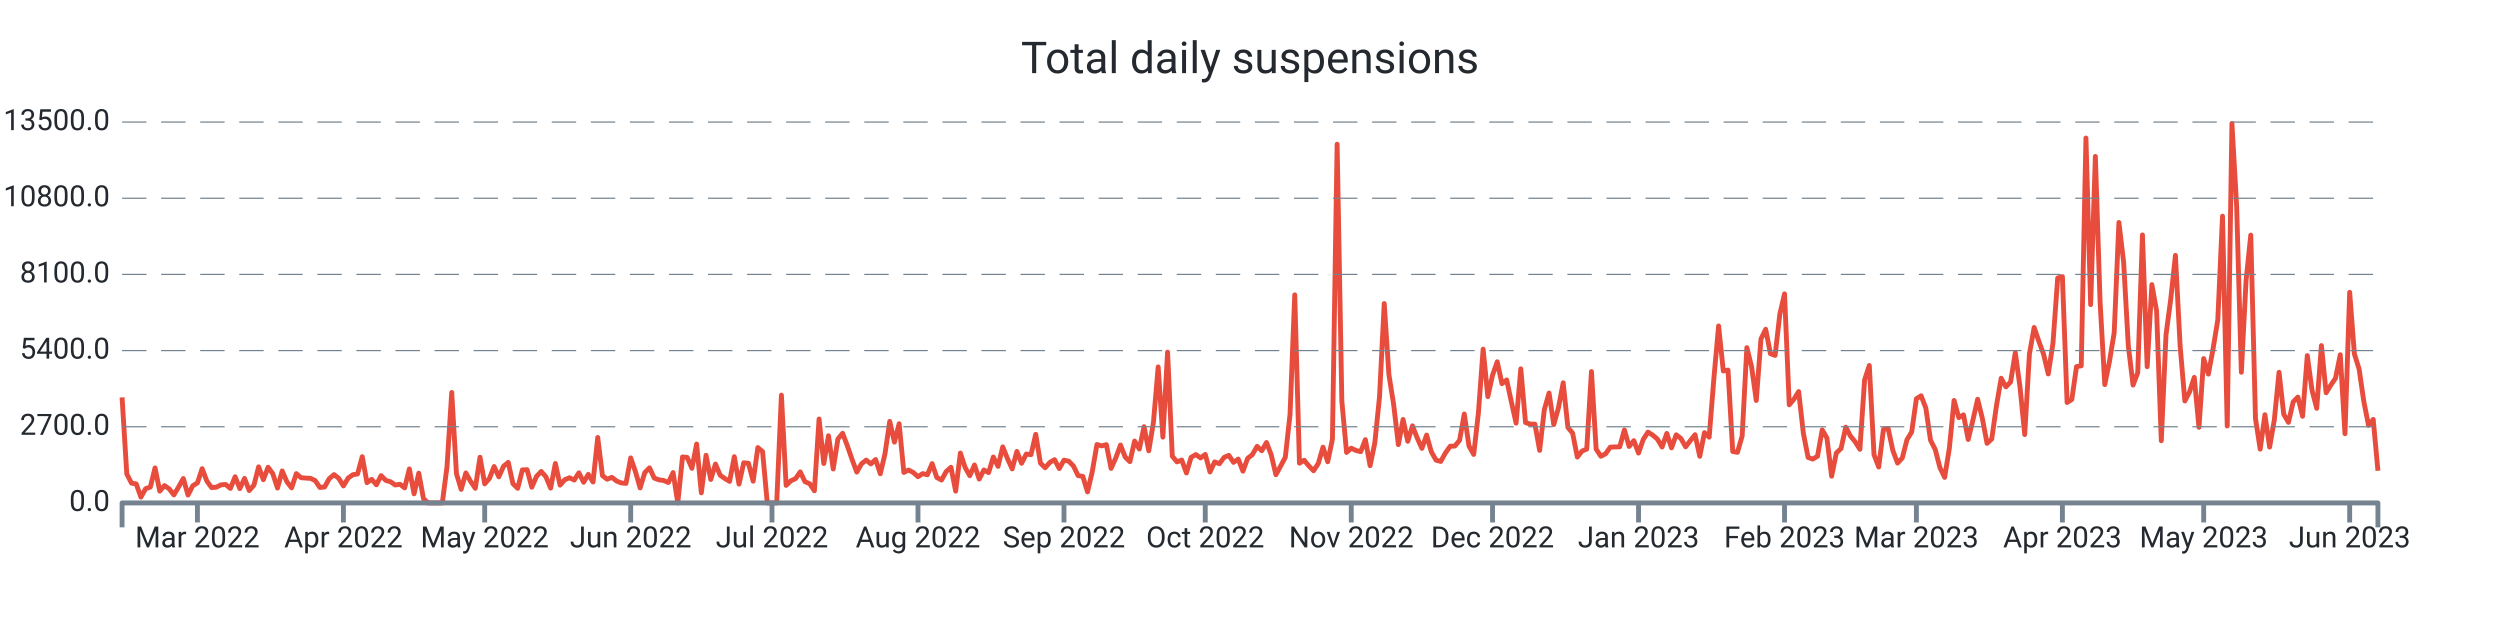
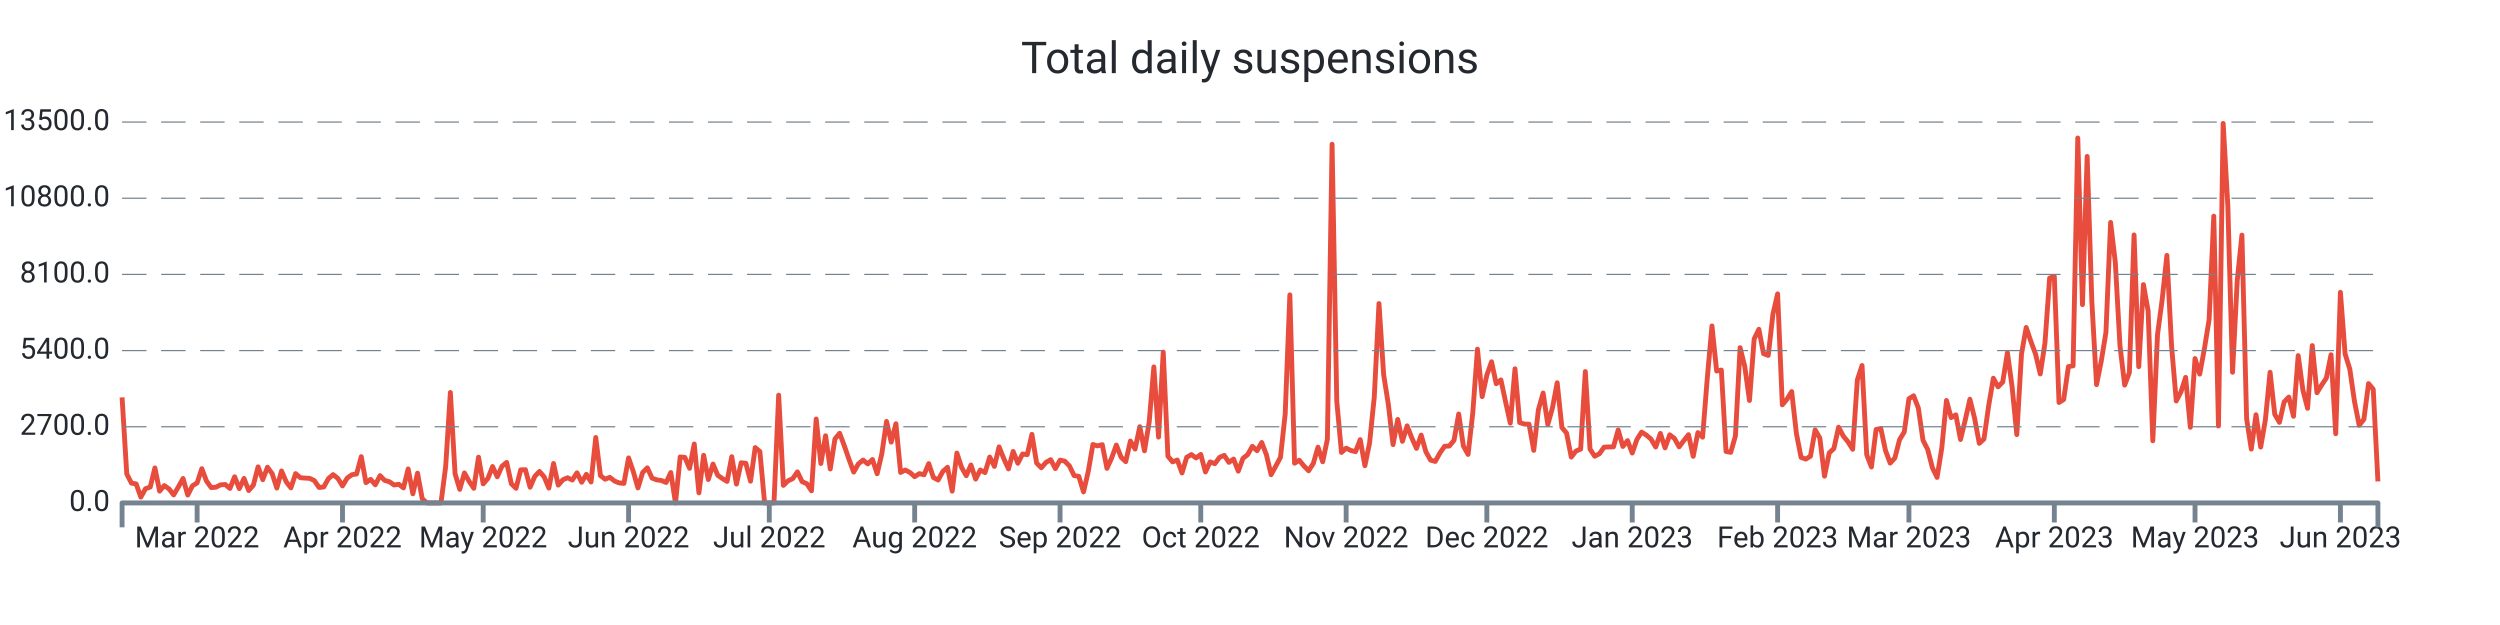
<svg xmlns="http://www.w3.org/2000/svg" width="1024.0" height="256.0" viewBox="0 0 1024.0 256.0" preserveAspectRatio="xMidYMid meet">
-   <path stroke="#e74c3c" stroke-linejoin="round" d="M 50.0 162.771 L 50 162.771L 51.929 194.121L 53.858 197.888L 55.787 198.223L 57.716 203.62L 59.645 200.164L 61.574 199.517L 63.503 191.66L 65.432 201.158L 67.361 198.893L 69.29 200.222L 71.219 202.707L 73.148 199.46L 75.077 195.993L 77.006 202.776L 78.935 198.986L 80.864 197.807L 82.793 191.96L 84.722 197.033L 86.651 199.702L 88.58 199.575L 90.509 198.593L 92.438 198.454L 94.367 200.06L 96.296 195.288L 98.225 200.13L 100.154 195.97L 102.084 200.927L 104.013 198.697L 105.942 191.22L 107.871 196.478L 109.8 191.382L 111.729 193.994L 113.658 199.922L 115.587 192.896L 117.516 197.333L 119.445 199.829L 121.374 194.005L 123.303 195.658L 125.232 195.82L 127.161 195.935L 129.09 196.836L 131.019 199.668L 132.948 199.471L 134.877 196.039L 136.806 194.398L 138.735 195.924L 140.664 199.032L 142.593 195.82L 144.522 194.444L 146.451 194.144L 148.38 187.049L 150.309 197.692L 152.238 196.34L 154.167 198.57L 156.096 194.814L 158.025 196.779L 159.954 197.322L 161.883 198.651L 163.812 198.35L 165.741 199.852L 167.67 192.076L 169.599 202.268L 171.528 193.809L 173.457 204.267L 175.386 206L 177.315 206L 179.244 206L 181.173 206L 183.102 191.047L 185.031 160.76L 186.96 194.028L 188.889 200.442L 190.818 193.705L 192.747 197.16L 194.676 200.003L 196.605 187.268L 198.534 198.188L 200.463 195.981L 202.392 191.082L 204.322 195.288L 206.251 190.978L 208.18 189.395L 210.109 198.154L 212.038 200.003L 213.967 192.457L 215.896 192.388L 217.825 199.564L 219.754 195.138L 221.683 193.104L 223.612 195.311L 225.541 199.933L 227.47 189.845L 229.399 198.708L 231.328 196.501L 233.257 195.692L 235.186 196.628L 237.115 193.659L 239.044 197.53L 240.973 194.306L 242.902 197.426L 244.831 179.191L 246.76 194.803L 248.689 196.293L 250.618 195.519L 252.547 197.033L 254.476 197.807L 256.405 198.004L 258.334 187.557L 260.263 193.139L 262.192 199.852L 264.121 193.532L 266.05 191.625L 267.979 195.831L 269.908 196.548L 271.837 196.813L 273.766 197.634L 275.695 193.555L 277.624 206L 279.553 187.164L 281.482 187.349L 283.411 191.821L 285.34 181.86L 287.269 201.863L 289.198 186.494L 291.127 196.397L 293.056 190.076L 294.985 194.664L 296.914 196.016L 298.843 197.183L 300.772 187.06L 302.701 198.292L 304.63 189.556L 306.559 189.753L 308.489 197.091L 310.418 183.328L 312.347 184.969L 314.276 206L 316.205 206L 318.134 206L 320.063 161.858L 321.992 198.812L 323.921 196.952L 325.85 196.051L 327.779 193.289L 329.708 197.299L 331.637 198.131L 333.566 201.031L 335.495 171.634L 337.424 189.857L 339.353 178.486L 341.282 192.099L 343.211 179.792L 345.14 177.469L 347.069 182.6L 348.998 188.158L 350.927 193.37L 352.856 189.996L 354.785 188.447L 356.714 190.019L 358.643 188.216L 360.572 194.052L 362.501 185.812L 364.43 172.616L 366.359 181.098L 368.288 173.564L 370.217 193.508L 372.146 192.515L 374.075 193.532L 376.004 195.253L 377.933 193.994L 379.862 194.468L 381.791 189.892L 383.72 195.588L 385.649 196.617L 387.578 193.116L 389.507 191.405L 391.436 201.17L 393.365 185.581L 395.294 191.44L 397.223 194.849L 399.152 190.458L 401.081 196.236L 403.01 192.503L 404.939 193.578L 406.868 187.188L 408.797 191.036L 410.727 183.039L 412.656 187.835L 414.585 192.064L 416.514 184.911L 418.443 189.764L 420.372 185.974L 422.301 186.228L 424.23 177.897L 426.159 189.672L 428.088 191.602L 430.017 189.395L 431.946 188.274L 433.875 191.937L 435.804 188.47L 437.733 188.886L 439.662 190.851L 441.591 194.803L 443.52 195.138L 445.449 201.482L 447.378 193.243L 449.307 182.068L 451.236 182.646L 453.165 182.126L 455.094 191.844L 457.023 187.592L 458.952 182.288L 460.881 187.222L 462.81 189.094L 464.739 180.636L 466.668 183.94L 468.597 174.765L 470.526 184.657L 472.455 172.94L 474.384 150.291L 476.313 179.041L 478.242 144.236L 480.171 186.864L 482.1 189.187L 484.029 188.424L 485.958 193.728L 487.887 187.315L 489.816 186.182L 491.745 187.58L 493.674 186.136L 495.603 193.312L 497.532 189.198L 499.461 189.938L 501.39 187.349L 503.319 186.517L 505.248 189.383L 507.177 188.031L 509.106 192.988L 511.035 187.731L 512.965 186.228L 514.894 182.82L 516.823 184.622L 518.752 181.248L 520.681 186.275L 522.61 194.444L 524.539 190.908L 526.468 187.303L 528.397 169.716L 530.326 120.778L 532.255 189.73L 534.184 188.516L 536.113 190.862L 538.042 192.827L 539.971 189.822L 541.9 183.166L 543.829 189.14L 545.758 179.919L 547.687 59.083L 549.616 164.261L 551.545 185.316L 553.474 183.571L 555.403 184.507L 557.332 185.004L 559.261 180.081L 561.19 190.747L 563.119 181.421L 565.048 162.586L 566.977 124.337L 568.906 153.526L 570.835 165.683L 572.764 182.103L 574.693 171.807L 576.622 180.763L 578.551 174.419L 580.48 179.376L 582.409 183.652L 584.338 178.22L 586.267 185.038L 588.196 188.47L 590.125 189.002L 592.054 185.524L 593.983 182.785L 595.912 182.692L 597.841 180.347L 599.77 169.577L 601.699 182.704L 603.628 186.136L 605.557 169.126L 607.486 143.022L 609.415 162.459L 611.344 153.676L 613.273 148.176L 615.203 157.166L 617.132 155.618L 619.061 164.631L 620.99 173.321L 622.919 151.065L 624.848 173.078L 626.777 173.702L 628.706 173.748L 630.635 184.472L 632.564 167.774L 634.493 160.991L 636.422 173.887L 638.351 167L 640.28 156.785L 642.209 175.077L 644.138 177.4L 646.067 187.222L 647.996 184.749L 649.925 183.952L 651.854 152.197L 653.783 183.964L 655.712 186.887L 657.641 185.87L 659.57 183.155L 661.499 183.062L 663.428 183.028L 665.357 176.106L 667.286 182.877L 669.215 180.485L 671.144 185.57L 673.073 180L 675.002 176.984L 676.931 178.209L 678.86 179.838L 680.789 183.097L 682.718 177.539L 684.647 183.444L 686.576 178.093L 688.505 179.596L 690.434 183.028L 692.363 180.462L 694.292 178.047L 696.221 186.899L 698.15 177.204L 700.079 179.076L 702.008 154.959L 703.937 133.512L 705.866 151.966L 707.795 151.573L 709.724 184.911L 711.653 185.281L 713.582 178.613L 715.511 142.398L 717.441 150.175L 719.37 164.042L 721.299 138.828L 723.228 134.864L 725.157 144.86L 727.086 145.576L 729.015 128.705L 730.944 120.362L 732.873 165.81L 734.802 163.51L 736.731 160.39L 738.66 177.504L 740.589 187.349L 742.518 188.043L 744.447 186.887L 746.376 176.083L 748.305 179.411L 750.234 195.057L 752.163 185.535L 754.092 183.698L 756.021 174.973L 757.95 178.613L 759.879 180.959L 761.808 184.033L 763.737 155.618L 765.666 149.713L 767.595 186.263L 769.524 191.29L 771.453 175.909L 773.382 175.493L 775.311 184.518L 777.24 189.695L 779.169 187.592L 781.098 180.092L 783.027 176.926L 784.956 163.314L 786.885 162.112L 788.814 167.127L 790.743 180.324L 792.672 184.114L 794.601 191.579L 796.53 195.542L 798.459 183.548L 800.388 164.03L 802.317 171.056L 804.246 169.924L 806.175 180.023L 808.104 172.073L 810.033 163.533L 811.962 171.345L 813.891 181.595L 815.82 179.804L 817.749 166.18L 819.678 154.924L 821.608 158.449L 823.537 156.473L 825.466 144.455L 827.395 158.53L 829.324 178.001L 831.253 144.998L 833.182 134.136L 835.111 139.821L 837.04 145.044L 838.969 153.168L 840.898 140.538L 842.827 113.868L 844.756 113.29L 846.685 164.851L 848.614 163.626L 850.543 150.164L 852.472 149.84L 854.401 56.54L 856.33 124.776L 858.259 64.075L 860.188 123.551L 862.117 157.536L 864.046 147.991L 865.975 136.228L 867.904 91.115L 869.833 107.362L 871.762 141.682L 873.691 157.732L 875.62 152.636L 877.549 96.222L 879.478 150.198L 881.407 116.572L 883.336 127.341L 885.265 180.532L 887.194 137.106L 889.123 122.65L 891.052 104.612L 892.981 141.763L 894.91 164.238L 896.839 160.517L 898.768 154.578L 900.697 175.02L 902.626 146.87L 904.555 153.237L 906.484 142.826L 908.413 130.981L 910.342 88.538L 912.271 174.488L 914.2 50.555L 916.129 84.436L 918.058 152.475L 919.987 114.908L 921.916 96.303L 923.846 171.46L 925.775 183.964L 927.704 169.877L 929.633 183.132L 931.562 171.992L 933.491 152.486L 935.42 169.704L 937.349 172.997L 939.278 164.62L 941.207 162.644L 943.136 170.513L 945.065 145.657L 946.994 159.812L 948.923 167.254L 950.852 141.555L 952.781 160.864L 954.71 157.721L 956.639 154.878L 958.568 145.299L 960.497 177.654L 962.426 119.738L 964.355 144.964L 966.284 151.157L 968.213 164.423L 970.142 174.199L 972.071 171.784L 974 192.827" stroke-width="2.0" fill="none" />
+   <path stroke="#e74c3c" stroke-linejoin="round" d="M 50.0 162.771 L 50 162.771L 51.921 194.121L 53.842 197.888L 55.763 198.223L 57.684 203.62L 59.605 200.164L 61.526 199.517L 63.447 191.66L 65.368 201.158L 67.289 198.893L 69.21 200.222L 71.131 202.707L 73.052 199.46L 74.973 195.993L 76.894 202.776L 78.815 198.986L 80.736 197.807L 82.657 191.96L 84.578 197.033L 86.499 199.702L 88.42 199.575L 90.341 198.593L 92.262 198.454L 94.183 200.06L 96.104 195.288L 98.025 200.13L 99.946 195.97L 101.867 200.927L 103.788 198.697L 105.709 191.22L 107.63 196.478L 109.551 191.382L 111.472 193.994L 113.393 199.922L 115.314 192.896L 117.235 197.333L 119.156 199.829L 121.077 194.005L 122.998 195.658L 124.919 195.82L 126.84 195.935L 128.761 196.836L 130.682 199.668L 132.603 199.471L 134.524 196.039L 136.445 194.398L 138.366 195.924L 140.287 199.032L 142.208 195.82L 144.129 194.444L 146.05 194.144L 147.971 187.049L 149.892 197.692L 151.813 196.34L 153.734 198.57L 155.655 194.814L 157.576 196.779L 159.497 197.322L 161.418 198.651L 163.339 198.35L 165.26 199.852L 167.181 192.076L 169.102 202.268L 171.023 193.809L 172.944 204.267L 174.865 206L 176.786 206L 178.707 206L 180.628 206L 182.549 191.047L 184.47 160.76L 186.391 194.028L 188.312 200.442L 190.233 193.705L 192.154 197.16L 194.075 200.003L 195.996 187.268L 197.917 198.188L 199.838 195.981L 201.759 191.082L 203.68 195.288L 205.601 190.978L 207.522 189.395L 209.443 198.154L 211.364 200.003L 213.285 192.457L 215.206 192.388L 217.127 199.564L 219.048 195.138L 220.969 193.104L 222.89 195.311L 224.811 199.933L 226.732 189.845L 228.653 198.708L 230.574 196.501L 232.495 195.692L 234.416 196.628L 236.337 193.659L 238.258 197.53L 240.179 194.306L 242.1 197.426L 244.021 179.191L 245.942 194.803L 247.863 196.293L 249.784 195.519L 251.705 197.033L 253.626 197.807L 255.547 198.004L 257.468 187.557L 259.389 193.139L 261.31 199.852L 263.231 193.532L 265.152 191.625L 267.073 195.831L 268.994 196.548L 270.915 196.813L 272.836 197.634L 274.757 193.555L 276.678 206L 278.599 187.164L 280.52 187.349L 282.441 191.821L 284.362 181.86L 286.283 201.863L 288.204 186.494L 290.125 196.397L 292.046 190.076L 293.967 194.664L 295.888 196.016L 297.809 197.183L 299.73 187.06L 301.651 198.292L 303.572 189.556L 305.493 189.753L 307.414 197.091L 309.335 183.328L 311.256 184.969L 313.177 206L 315.098 206L 317.019 206L 318.94 161.858L 320.861 198.812L 322.782 196.952L 324.703 196.051L 326.624 193.289L 328.545 197.299L 330.466 198.131L 332.387 201.031L 334.308 171.634L 336.229 189.857L 338.15 178.486L 340.071 192.099L 341.992 179.792L 343.913 177.469L 345.834 182.6L 347.755 188.158L 349.676 193.37L 351.597 189.996L 353.518 188.447L 355.439 190.019L 357.36 188.216L 359.281 194.052L 361.202 185.812L 363.123 172.616L 365.044 181.098L 366.965 173.564L 368.886 193.508L 370.807 192.515L 372.728 193.532L 374.649 195.253L 376.57 193.994L 378.491 194.468L 380.412 189.892L 382.333 195.588L 384.254 196.617L 386.175 193.116L 388.096 191.405L 390.017 201.17L 391.938 185.581L 393.859 191.44L 395.78 194.849L 397.701 190.458L 399.622 196.236L 401.543 192.503L 403.464 193.578L 405.385 187.188L 407.306 191.036L 409.227 183.039L 411.148 187.835L 413.069 192.064L 414.99 184.911L 416.911 189.764L 418.832 185.974L 420.753 186.228L 422.674 177.897L 424.595 189.672L 426.516 191.602L 428.437 189.395L 430.358 188.274L 432.279 191.937L 434.2 188.47L 436.121 188.886L 438.042 190.851L 439.963 194.803L 441.884 195.138L 443.805 201.482L 445.726 193.243L 447.647 182.068L 449.568 182.646L 451.489 182.126L 453.41 191.844L 455.331 187.592L 457.252 182.288L 459.173 187.222L 461.094 189.094L 463.015 180.636L 464.936 183.94L 466.857 174.765L 468.778 184.657L 470.699 172.94L 472.62 150.291L 474.541 179.041L 476.462 144.236L 478.383 186.864L 480.304 189.187L 482.225 188.424L 484.146 193.728L 486.067 187.315L 487.988 186.182L 489.909 187.58L 491.83 186.136L 493.751 193.312L 495.672 189.198L 497.593 189.938L 499.514 187.349L 501.435 186.517L 503.356 189.383L 505.277 188.031L 507.198 192.988L 509.119 187.731L 511.04 186.228L 512.96 182.82L 514.881 184.622L 516.802 181.248L 518.723 186.275L 520.644 194.444L 522.565 190.908L 524.486 187.303L 526.407 169.716L 528.328 120.778L 530.249 189.73L 532.17 188.516L 534.091 190.862L 536.012 192.827L 537.933 189.822L 539.854 183.166L 541.775 189.14L 543.696 179.919L 545.617 59.083L 547.538 164.261L 549.459 185.316L 551.38 183.571L 553.301 184.507L 555.222 185.004L 557.143 180.081L 559.064 190.747L 560.985 181.421L 562.906 162.586L 564.827 124.337L 566.748 153.526L 568.669 165.683L 570.59 182.103L 572.511 171.807L 574.432 180.763L 576.353 174.419L 578.274 179.376L 580.195 183.652L 582.116 178.22L 584.037 185.038L 585.958 188.47L 587.879 189.002L 589.8 185.524L 591.721 182.785L 593.642 182.692L 595.563 180.347L 597.484 169.577L 599.405 182.704L 601.326 186.136L 603.247 169.126L 605.168 143.022L 607.089 162.459L 609.01 153.676L 610.931 148.176L 612.852 157.166L 614.773 155.618L 616.694 164.631L 618.615 173.321L 620.536 151.065L 622.457 173.078L 624.378 173.702L 626.299 173.748L 628.22 184.472L 630.141 167.774L 632.062 160.991L 633.983 173.887L 635.904 167L 637.825 156.785L 639.746 175.077L 641.667 177.4L 643.588 187.222L 645.509 184.749L 647.43 183.952L 649.351 152.197L 651.272 183.964L 653.193 186.887L 655.114 185.87L 657.035 183.155L 658.956 183.062L 660.877 183.028L 662.798 176.106L 664.719 182.877L 666.64 180.485L 668.561 185.57L 670.482 180L 672.403 176.984L 674.324 178.209L 676.245 179.838L 678.166 183.097L 680.087 177.539L 682.008 183.444L 683.929 178.093L 685.85 179.596L 687.771 183.028L 689.692 180.462L 691.613 178.047L 693.534 186.899L 695.455 177.204L 697.376 179.076L 699.297 154.959L 701.218 133.512L 703.139 151.966L 705.06 151.573L 706.981 184.911L 708.902 185.281L 710.823 178.613L 712.744 142.398L 714.665 150.175L 716.586 164.042L 718.507 138.828L 720.428 134.864L 722.349 144.86L 724.27 145.576L 726.191 128.705L 728.112 120.362L 730.033 165.81L 731.954 163.51L 733.875 160.39L 735.796 177.504L 737.717 187.349L 739.638 188.043L 741.559 186.887L 743.48 176.083L 745.401 179.411L 747.322 195.057L 749.243 185.535L 751.164 183.698L 753.085 174.973L 755.006 178.613L 756.927 180.959L 758.848 184.033L 760.769 155.618L 762.69 149.713L 764.611 186.263L 766.532 191.29L 768.453 175.909L 770.374 175.493L 772.295 184.518L 774.216 189.695L 776.137 187.592L 778.058 180.092L 779.979 176.926L 781.9 163.314L 783.821 162.112L 785.742 167.127L 787.663 180.324L 789.584 184.114L 791.505 191.579L 793.426 195.542L 795.347 183.548L 797.268 164.03L 799.189 171.056L 801.11 169.924L 803.031 180.023L 804.952 172.073L 806.873 163.533L 808.794 171.345L 810.715 181.595L 812.636 179.804L 814.557 166.18L 816.478 154.924L 818.399 158.449L 820.32 156.473L 822.241 144.455L 824.162 158.53L 826.083 178.001L 828.004 144.998L 829.925 134.136L 831.846 139.821L 833.767 145.044L 835.688 153.168L 837.609 140.538L 839.53 113.868L 841.451 113.29L 843.372 164.851L 845.293 163.626L 847.214 150.164L 849.135 149.84L 851.056 56.54L 852.977 124.776L 854.898 64.075L 856.819 123.551L 858.74 157.536L 860.661 147.991L 862.582 136.228L 864.503 91.115L 866.424 107.362L 868.345 141.682L 870.266 157.732L 872.187 152.636L 874.108 96.222L 876.029 150.198L 877.95 116.572L 879.871 127.341L 881.792 180.532L 883.713 137.106L 885.634 122.65L 887.555 104.612L 889.476 141.763L 891.397 164.238L 893.318 160.517L 895.239 154.578L 897.16 175.02L 899.081 146.87L 901.002 153.237L 902.923 142.826L 904.844 130.981L 906.765 88.538L 908.686 174.488L 910.607 50.555L 912.528 84.436L 914.449 152.475L 916.37 114.908L 918.291 96.303L 920.212 171.46L 922.133 183.964L 924.054 169.877L 925.975 183.132L 927.896 171.992L 929.817 152.486L 931.738 169.704L 933.659 172.997L 935.58 164.62L 937.501 162.644L 939.422 170.513L 941.343 145.657L 943.264 159.812L 945.185 167.254L 947.106 141.555L 949.027 160.864L 950.948 157.721L 952.869 154.878L 954.79 145.299L 956.711 177.654L 958.632 119.738L 960.553 144.964L 962.474 151.157L 964.395 164.423L 966.316 174.199L 968.237 171.784L 970.158 157.12L 972.079 159.443L 974 197.195" stroke-width="2.0" fill="none" />
  <text x="45.0" font-family="-apple-system, system-ui, BlinkMacSystemFont, Roboto" y="50.0" dominant-baseline="middle" text-anchor="end" font-size="12" fill="#24292f">13500.0</text>
  <path stroke="#74838f" stroke-dasharray="10 6" stroke-width="0.5" d="M 50.0 50.0 L 974.0 50.0" />
  <text x="45.0" font-family="-apple-system, system-ui, BlinkMacSystemFont, Roboto" y="81.2" dominant-baseline="middle" text-anchor="end" font-size="12" fill="#24292f">10800.0</text>
  <path stroke="#74838f" stroke-dasharray="10 6" stroke-width="0.5" d="M 50.0 81.2 L 974.0 81.2" />
  <text x="45.0" font-family="-apple-system, system-ui, BlinkMacSystemFont, Roboto" y="112.4" dominant-baseline="middle" text-anchor="end" font-size="12" fill="#24292f">8100.0</text>
  <path stroke="#74838f" stroke-dasharray="10 6" stroke-width="0.5" d="M 50.0 112.4 L 974.0 112.4" />
  <text x="45.0" font-family="-apple-system, system-ui, BlinkMacSystemFont, Roboto" y="143.6" dominant-baseline="middle" text-anchor="end" font-size="12" fill="#24292f">5400.0</text>
  <path stroke="#74838f" stroke-dasharray="10 6" stroke-width="0.5" d="M 50.0 143.6 L 974.0 143.6" />
  <text x="45.0" font-family="-apple-system, system-ui, BlinkMacSystemFont, Roboto" y="174.8" dominant-baseline="middle" text-anchor="end" font-size="12" fill="#24292f">2700.0</text>
  <path stroke="#74838f" stroke-dasharray="10 6" stroke-width="0.5" d="M 50.0 174.8 L 974.0 174.8" />
  <text x="45.0" font-family="-apple-system, system-ui, BlinkMacSystemFont, Roboto" y="206.0" dominant-baseline="middle" text-anchor="end" font-size="12" fill="#24292f">0.0</text>
-   <path stroke="#74838f" stroke-width="2.0" d="M 80.864 206.0 L 80.864 214.0" />
-   <text x="80.864" font-family="-apple-system, system-ui, BlinkMacSystemFont, Roboto" y="216.0" dominant-baseline="hanging" text-anchor="middle" font-size="12" fill="#24292f">Mar 2022</text>
-   <path stroke="#74838f" stroke-width="2.0" d="M 140.664 206.0 L 140.664 214.0" />
-   <text x="140.664" font-family="-apple-system, system-ui, BlinkMacSystemFont, Roboto" y="216.0" dominant-baseline="hanging" text-anchor="middle" font-size="12" fill="#24292f">Apr 2022</text>
-   <path stroke="#74838f" stroke-width="2.0" d="M 198.534 206.0 L 198.534 214.0" />
-   <text x="198.534" font-family="-apple-system, system-ui, BlinkMacSystemFont, Roboto" y="216.0" dominant-baseline="hanging" text-anchor="middle" font-size="12" fill="#24292f">May 2022</text>
-   <path stroke="#74838f" stroke-width="2.0" d="M 258.334 206.0 L 258.334 214.0" />
-   <text x="258.334" font-family="-apple-system, system-ui, BlinkMacSystemFont, Roboto" y="216.0" dominant-baseline="hanging" text-anchor="middle" font-size="12" fill="#24292f">Jun 2022</text>
-   <path stroke="#74838f" stroke-width="2.0" d="M 316.205 206.0 L 316.205 214.0" />
-   <text x="316.205" font-family="-apple-system, system-ui, BlinkMacSystemFont, Roboto" y="216.0" dominant-baseline="hanging" text-anchor="middle" font-size="12" fill="#24292f">Jul 2022</text>
-   <path stroke="#74838f" stroke-width="2.0" d="M 376.004 206.0 L 376.004 214.0" />
-   <text x="376.004" font-family="-apple-system, system-ui, BlinkMacSystemFont, Roboto" y="216.0" dominant-baseline="hanging" text-anchor="middle" font-size="12" fill="#24292f">Aug 2022</text>
-   <path stroke="#74838f" stroke-width="2.0" d="M 435.804 206.0 L 435.804 214.0" />
-   <text x="435.804" font-family="-apple-system, system-ui, BlinkMacSystemFont, Roboto" y="216.0" dominant-baseline="hanging" text-anchor="middle" font-size="12" fill="#24292f">Sep 2022</text>
-   <path stroke="#74838f" stroke-width="2.0" d="M 493.674 206.0 L 493.674 214.0" />
-   <text x="493.674" font-family="-apple-system, system-ui, BlinkMacSystemFont, Roboto" y="216.0" dominant-baseline="hanging" text-anchor="middle" font-size="12" fill="#24292f">Oct 2022</text>
-   <path stroke="#74838f" stroke-width="2.0" d="M 553.474 206.0 L 553.474 214.0" />
-   <text x="553.474" font-family="-apple-system, system-ui, BlinkMacSystemFont, Roboto" y="216.0" dominant-baseline="hanging" text-anchor="middle" font-size="12" fill="#24292f">Nov 2022</text>
-   <path stroke="#74838f" stroke-width="2.0" d="M 611.344 206.0 L 611.344 214.0" />
-   <text x="611.344" font-family="-apple-system, system-ui, BlinkMacSystemFont, Roboto" y="216.0" dominant-baseline="hanging" text-anchor="middle" font-size="12" fill="#24292f">Dec 2022</text>
-   <path stroke="#74838f" stroke-width="2.0" d="M 671.144 206.0 L 671.144 214.0" />
-   <text x="671.144" font-family="-apple-system, system-ui, BlinkMacSystemFont, Roboto" y="216.0" dominant-baseline="hanging" text-anchor="middle" font-size="12" fill="#24292f">Jan 2023</text>
-   <path stroke="#74838f" stroke-width="2.0" d="M 730.944 206.0 L 730.944 214.0" />
-   <text x="730.944" font-family="-apple-system, system-ui, BlinkMacSystemFont, Roboto" y="216.0" dominant-baseline="hanging" text-anchor="middle" font-size="12" fill="#24292f">Feb 2023</text>
-   <path stroke="#74838f" stroke-width="2.0" d="M 784.956 206.0 L 784.956 214.0" />
-   <text x="784.956" font-family="-apple-system, system-ui, BlinkMacSystemFont, Roboto" y="216.0" dominant-baseline="hanging" text-anchor="middle" font-size="12" fill="#24292f">Mar 2023</text>
-   <path stroke="#74838f" stroke-width="2.0" d="M 844.756 206.0 L 844.756 214.0" />
-   <text x="844.756" font-family="-apple-system, system-ui, BlinkMacSystemFont, Roboto" y="216.0" dominant-baseline="hanging" text-anchor="middle" font-size="12" fill="#24292f">Apr 2023</text>
-   <path stroke="#74838f" stroke-width="2.0" d="M 902.626 206.0 L 902.626 214.0" />
-   <text x="902.626" font-family="-apple-system, system-ui, BlinkMacSystemFont, Roboto" y="216.0" dominant-baseline="hanging" text-anchor="middle" font-size="12" fill="#24292f">May 2023</text>
-   <path stroke="#74838f" stroke-width="2.0" d="M 962.426 206.0 L 962.426 214.0" />
-   <text x="962.426" font-family="-apple-system, system-ui, BlinkMacSystemFont, Roboto" y="216.0" dominant-baseline="hanging" text-anchor="middle" font-size="12" fill="#24292f">Jun 2023</text>
+   <path stroke="#74838f" stroke-width="2.0" d="M 80.736 206.0 L 80.736 214.0" />
+   <text x="80.736" font-family="-apple-system, system-ui, BlinkMacSystemFont, Roboto" y="216.0" dominant-baseline="hanging" text-anchor="middle" font-size="12" fill="#24292f">Mar 2022</text>
+   <path stroke="#74838f" stroke-width="2.0" d="M 140.287 206.0 L 140.287 214.0" />
+   <text x="140.287" font-family="-apple-system, system-ui, BlinkMacSystemFont, Roboto" y="216.0" dominant-baseline="hanging" text-anchor="middle" font-size="12" fill="#24292f">Apr 2022</text>
+   <path stroke="#74838f" stroke-width="2.0" d="M 197.917 206.0 L 197.917 214.0" />
+   <text x="197.917" font-family="-apple-system, system-ui, BlinkMacSystemFont, Roboto" y="216.0" dominant-baseline="hanging" text-anchor="middle" font-size="12" fill="#24292f">May 2022</text>
+   <path stroke="#74838f" stroke-width="2.0" d="M 257.468 206.0 L 257.468 214.0" />
+   <text x="257.468" font-family="-apple-system, system-ui, BlinkMacSystemFont, Roboto" y="216.0" dominant-baseline="hanging" text-anchor="middle" font-size="12" fill="#24292f">Jun 2022</text>
+   <path stroke="#74838f" stroke-width="2.0" d="M 315.098 206.0 L 315.098 214.0" />
+   <text x="315.098" font-family="-apple-system, system-ui, BlinkMacSystemFont, Roboto" y="216.0" dominant-baseline="hanging" text-anchor="middle" font-size="12" fill="#24292f">Jul 2022</text>
+   <path stroke="#74838f" stroke-width="2.0" d="M 374.649 206.0 L 374.649 214.0" />
+   <text x="374.649" font-family="-apple-system, system-ui, BlinkMacSystemFont, Roboto" y="216.0" dominant-baseline="hanging" text-anchor="middle" font-size="12" fill="#24292f">Aug 2022</text>
+   <path stroke="#74838f" stroke-width="2.0" d="M 434.2 206.0 L 434.2 214.0" />
+   <text x="434.2" font-family="-apple-system, system-ui, BlinkMacSystemFont, Roboto" y="216.0" dominant-baseline="hanging" text-anchor="middle" font-size="12" fill="#24292f">Sep 2022</text>
+   <path stroke="#74838f" stroke-width="2.0" d="M 491.83 206.0 L 491.83 214.0" />
+   <text x="491.83" font-family="-apple-system, system-ui, BlinkMacSystemFont, Roboto" y="216.0" dominant-baseline="hanging" text-anchor="middle" font-size="12" fill="#24292f">Oct 2022</text>
+   <path stroke="#74838f" stroke-width="2.0" d="M 551.38 206.0 L 551.38 214.0" />
+   <text x="551.38" font-family="-apple-system, system-ui, BlinkMacSystemFont, Roboto" y="216.0" dominant-baseline="hanging" text-anchor="middle" font-size="12" fill="#24292f">Nov 2022</text>
+   <path stroke="#74838f" stroke-width="2.0" d="M 609.01 206.0 L 609.01 214.0" />
+   <text x="609.01" font-family="-apple-system, system-ui, BlinkMacSystemFont, Roboto" y="216.0" dominant-baseline="hanging" text-anchor="middle" font-size="12" fill="#24292f">Dec 2022</text>
+   <path stroke="#74838f" stroke-width="2.0" d="M 668.561 206.0 L 668.561 214.0" />
+   <text x="668.561" font-family="-apple-system, system-ui, BlinkMacSystemFont, Roboto" y="216.0" dominant-baseline="hanging" text-anchor="middle" font-size="12" fill="#24292f">Jan 2023</text>
+   <path stroke="#74838f" stroke-width="2.0" d="M 728.112 206.0 L 728.112 214.0" />
+   <text x="728.112" font-family="-apple-system, system-ui, BlinkMacSystemFont, Roboto" y="216.0" dominant-baseline="hanging" text-anchor="middle" font-size="12" fill="#24292f">Feb 2023</text>
+   <path stroke="#74838f" stroke-width="2.0" d="M 781.9 206.0 L 781.9 214.0" />
+   <text x="781.9" font-family="-apple-system, system-ui, BlinkMacSystemFont, Roboto" y="216.0" dominant-baseline="hanging" text-anchor="middle" font-size="12" fill="#24292f">Mar 2023</text>
+   <path stroke="#74838f" stroke-width="2.0" d="M 841.451 206.0 L 841.451 214.0" />
+   <text x="841.451" font-family="-apple-system, system-ui, BlinkMacSystemFont, Roboto" y="216.0" dominant-baseline="hanging" text-anchor="middle" font-size="12" fill="#24292f">Apr 2023</text>
+   <path stroke="#74838f" stroke-width="2.0" d="M 899.081 206.0 L 899.081 214.0" />
+   <text x="899.081" font-family="-apple-system, system-ui, BlinkMacSystemFont, Roboto" y="216.0" dominant-baseline="hanging" text-anchor="middle" font-size="12" fill="#24292f">May 2023</text>
+   <path stroke="#74838f" stroke-width="2.0" d="M 958.632 206.0 L 958.632 214.0" />
+   <text x="958.632" font-family="-apple-system, system-ui, BlinkMacSystemFont, Roboto" y="216.0" dominant-baseline="hanging" text-anchor="middle" font-size="12" fill="#24292f">Jun 2023</text>
  <path stroke="#74838f" stroke-linejoin="round" stroke-width="2.0" d="M 50.0 216.0 L 50.0 206.0 L 974.0 206.0 L 974.0 216.0" fill="none" />
  <text x="512.0" y="25.0" font-family="-apple-system, system-ui, BlinkMacSystemFont, Roboto" dominant-baseline="middle" text-anchor="middle" font-size="18" fill="#24292f">Total daily suspensions</text>
</svg>
